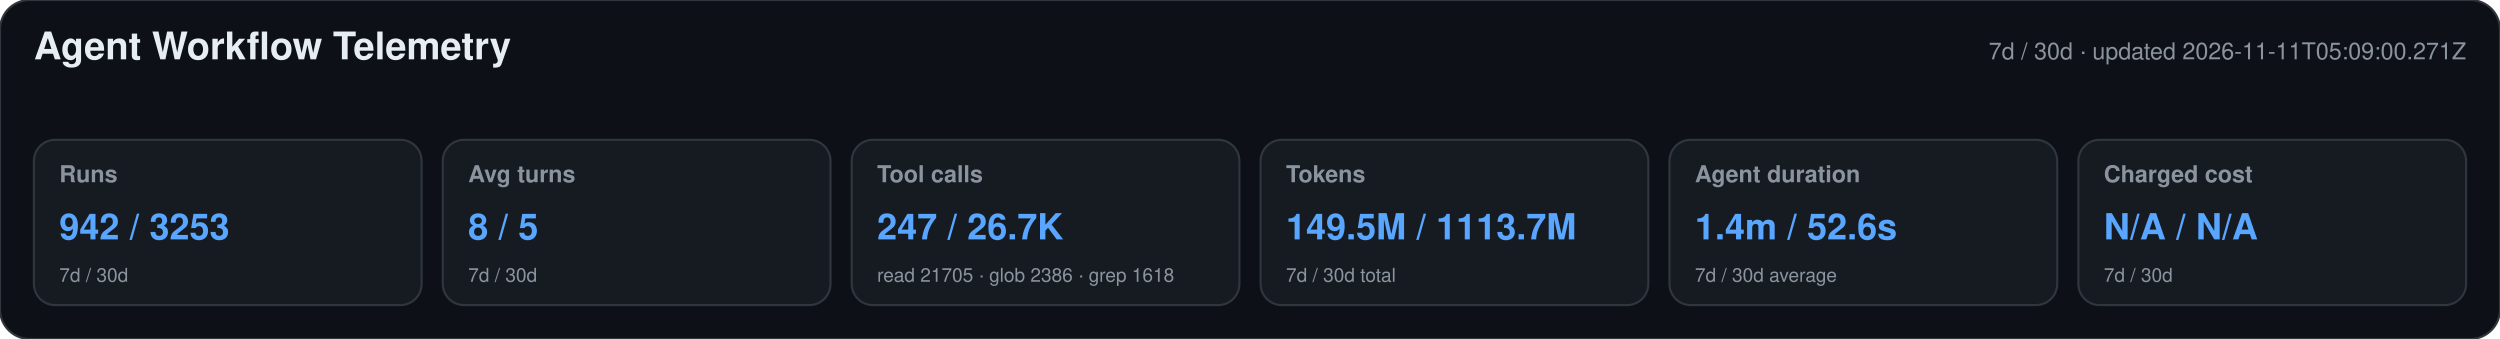
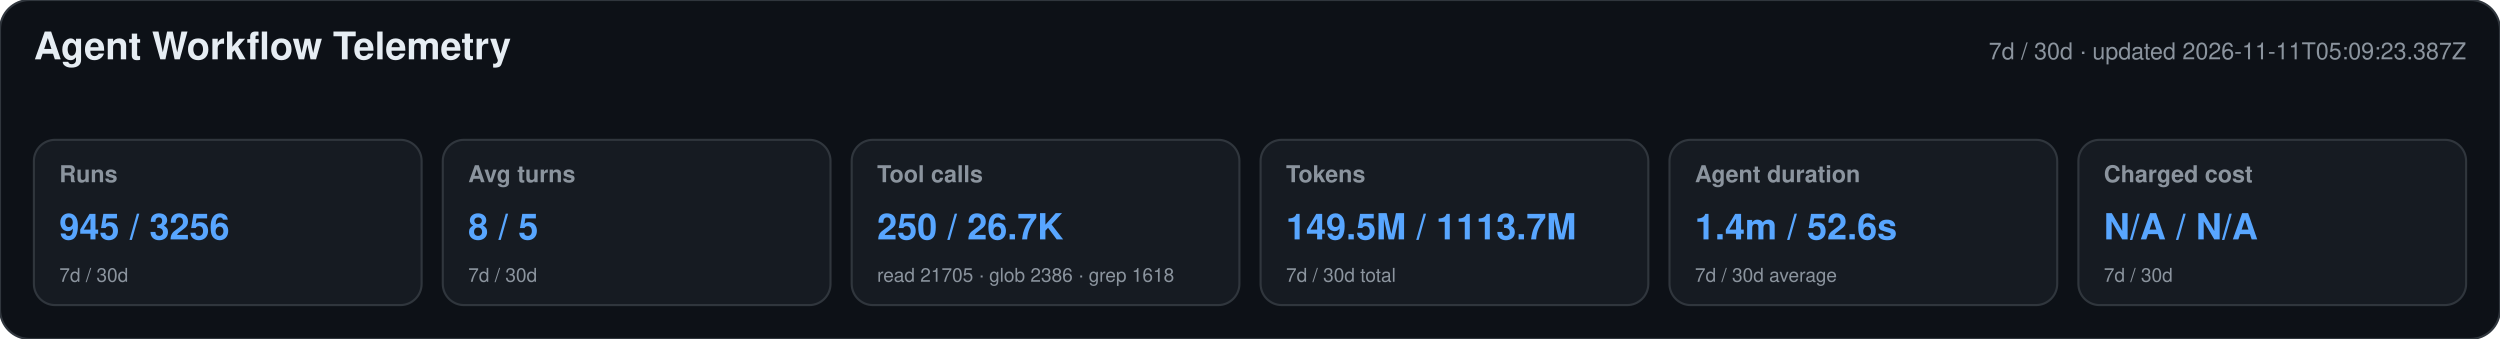
<svg xmlns="http://www.w3.org/2000/svg" width="1180" height="160" viewBox="0 0 1180 160" role="img" aria-labelledby="title desc">
  <style>text{font-family:-apple-system,BlinkMacSystemFont,"Segoe UI",Helvetica,Arial,sans-serif}.heading{font-size:18px;font-weight:650;fill:#e6edf3}.meta,.label,.secondary{fill:#8b949e}.meta,.label{font-size:11px}.label{font-weight:600}.primary{font-size:17px;font-weight:700;fill:#58a6ff}.secondary{font-size:9px}</style>
  <rect width="1180" height="160" rx="14" fill="#0d1117" stroke="#30363d" />
  <text x="16" y="28" class="heading">Agent Workflow Telemetry</text>
-   <text x="1164" y="28" text-anchor="end" class="meta">7d / 30d · updated 2026-11-11T05:09:00.271Z</text>
+   <text x="1164" y="28" text-anchor="end" class="meta">7d / 30d · updated 2026-11-11T05:09:23.387Z</text>
  <g>
    <rect x="16" y="66" width="183" height="78" rx="10" fill="#161b22" stroke="#30363d" />
    <text x="28" y="86" class="label">Runs</text>
-     <text x="28" y="113" class="primary">942 / 3253</text>
+     <text x="28" y="113" class="primary">945 / 3256</text>
    <text x="28" y="133" class="secondary">7d / 30d</text>
  </g>
  <g>
    <rect x="209" y="66" width="183" height="78" rx="10" fill="#161b22" stroke="#30363d" />
    <text x="221" y="86" class="label">Avg turns</text>
    <text x="221" y="113" class="primary">8 / 5</text>
    <text x="221" y="133" class="secondary">7d / 30d</text>
  </g>
  <g>
    <rect x="402" y="66" width="183" height="78" rx="10" fill="#161b22" stroke="#30363d" />
    <text x="414" y="86" class="label">Tool calls</text>
-     <text x="414" y="113" class="primary">247 / 26.7K</text>
+     <text x="414" y="113" class="primary">250 / 26.7K</text>
    <text x="414" y="133" class="secondary">read 21705 · glob 2386 · grep 1618</text>
  </g>
  <g>
    <rect x="595" y="66" width="183" height="78" rx="10" fill="#161b22" stroke="#30363d" />
    <text x="607" y="86" class="label">Tokens</text>
    <text x="607" y="113" class="primary">149.5M / 1113.7M</text>
    <text x="607" y="133" class="secondary">7d / 30d total</text>
  </g>
  <g>
    <rect x="788" y="66" width="183" height="78" rx="10" fill="#161b22" stroke="#30363d" />
    <text x="800" y="86" class="label">Agent duration</text>
    <text x="800" y="113" class="primary">1.4m / 52.6s</text>
    <text x="800" y="133" class="secondary">7d / 30d average</text>
  </g>
  <g>
    <rect x="981" y="66" width="183" height="78" rx="10" fill="#161b22" stroke="#30363d" />
    <text x="993" y="86" class="label">Charged cost</text>
    <text x="993" y="113" class="primary">N/A / N/A</text>
    <text x="993" y="133" class="secondary">7d / 30d</text>
  </g>
</svg>
